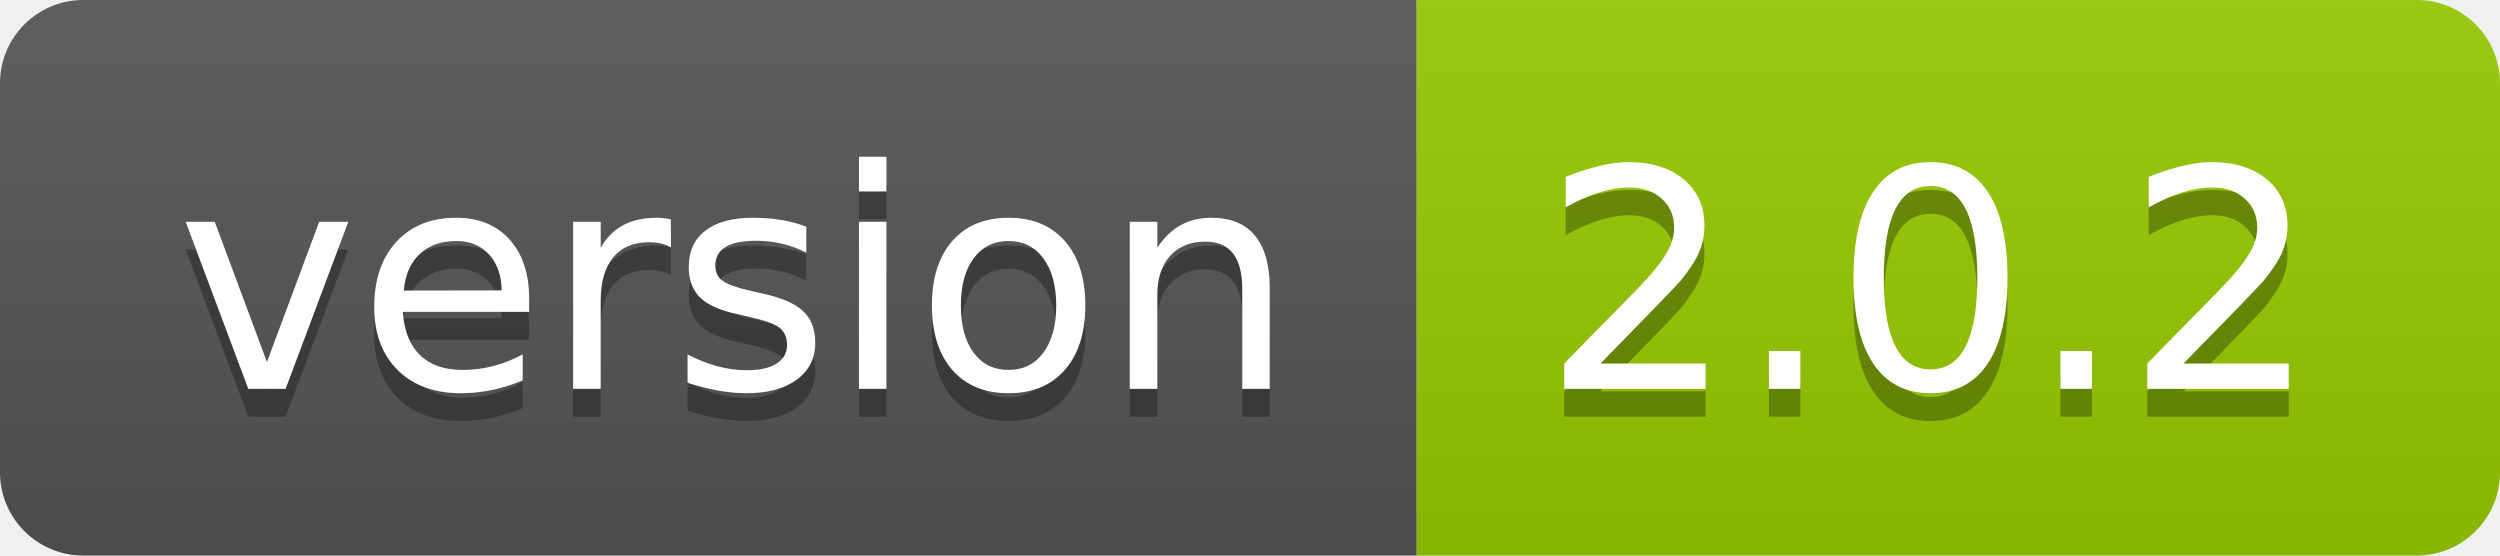
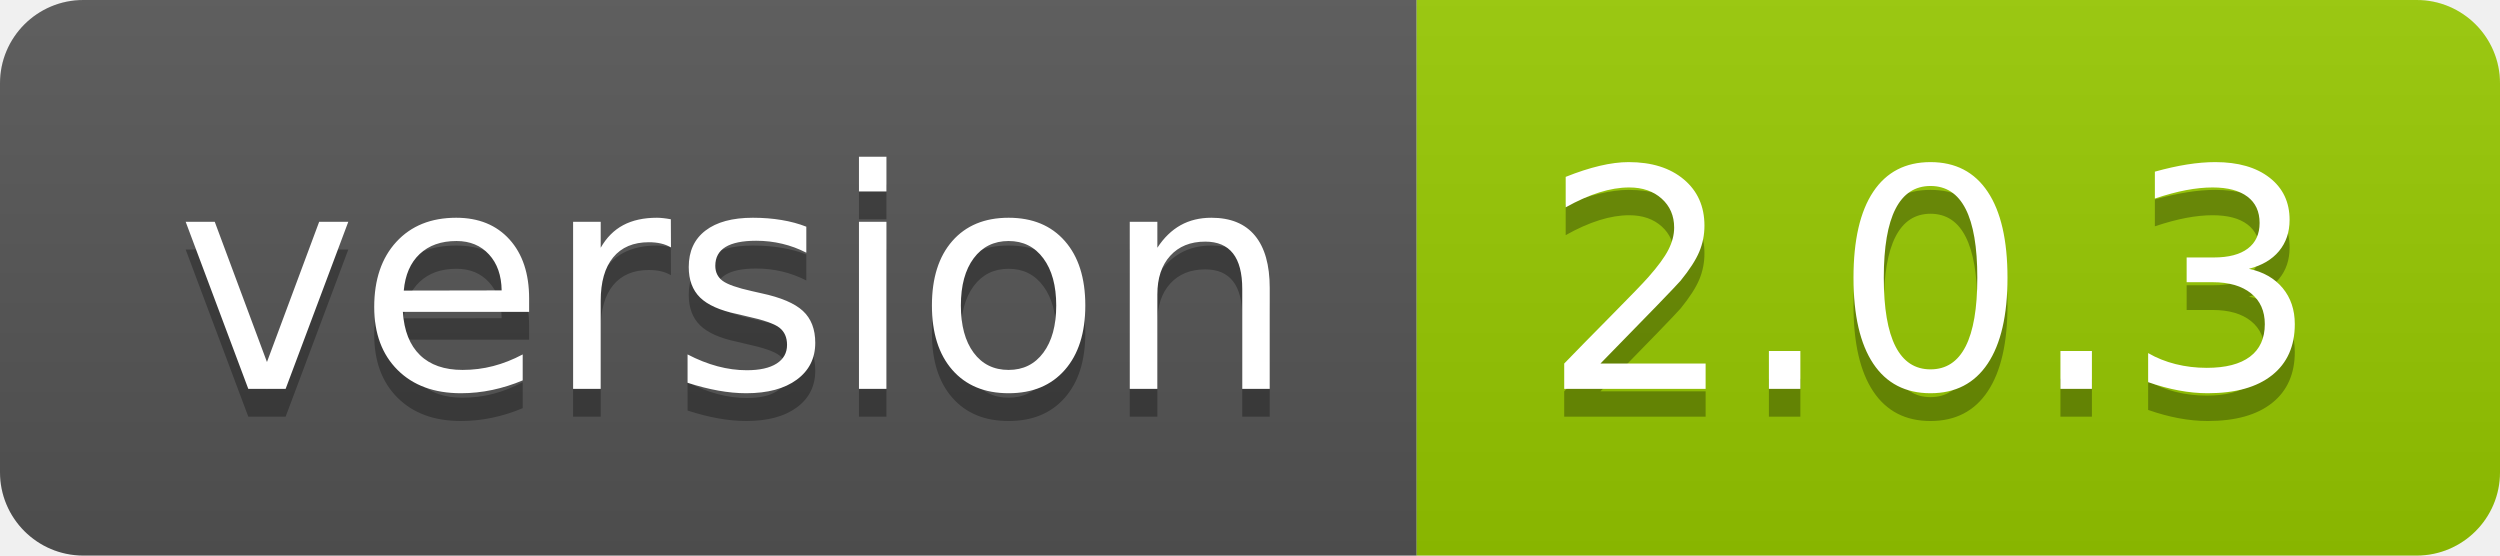
<svg xmlns="http://www.w3.org/2000/svg" width="90" height="20">
  <linearGradient id="smooth" x2="0" y2="100%">
    <stop offset="0" stop-color="#bbb" stop-opacity=".1" />
    <stop offset="1" stop-opacity=".1" />
  </linearGradient>
  <clipPath id="round">
    <rect width="90" height="20" rx="3" fill="#fff" />
  </clipPath>
  <g clip-path="url(#round)">
    <rect width="51" height="20" fill="#555" />
    <rect x="51" width="39" height="20" fill="#97ca00" />
    <rect width="90" height="20" fill="url(#smooth)" />
  </g>
  <g fill="#fff" text-anchor="middle" font-family="DejaVu Sans,Verdana,Geneva,sans-serif" font-size="110">
    <text x="265" y="150" fill="#010101" fill-opacity=".3" transform="scale(0.1)" textLength="410" lengthAdjust="spacing">version</text>
    <text x="265" y="140" transform="scale(0.1)" textLength="410" lengthAdjust="spacing">version</text>
-     <text x="695" y="150" fill="#010101" fill-opacity=".3" transform="scale(0.1)" textLength="290" lengthAdjust="spacing">2.0.2</text>
-     <text x="695" y="140" transform="scale(0.1)" textLength="290" lengthAdjust="spacing">2.0.2</text>
+     <text x="695" y="150" fill="#010101" fill-opacity=".3" transform="scale(0.1)" textLength="290" lengthAdjust="spacing">2.0.3</text>
+     <text x="695" y="140" transform="scale(0.1)" textLength="290" lengthAdjust="spacing">2.0.3</text>
  </g>
</svg>
